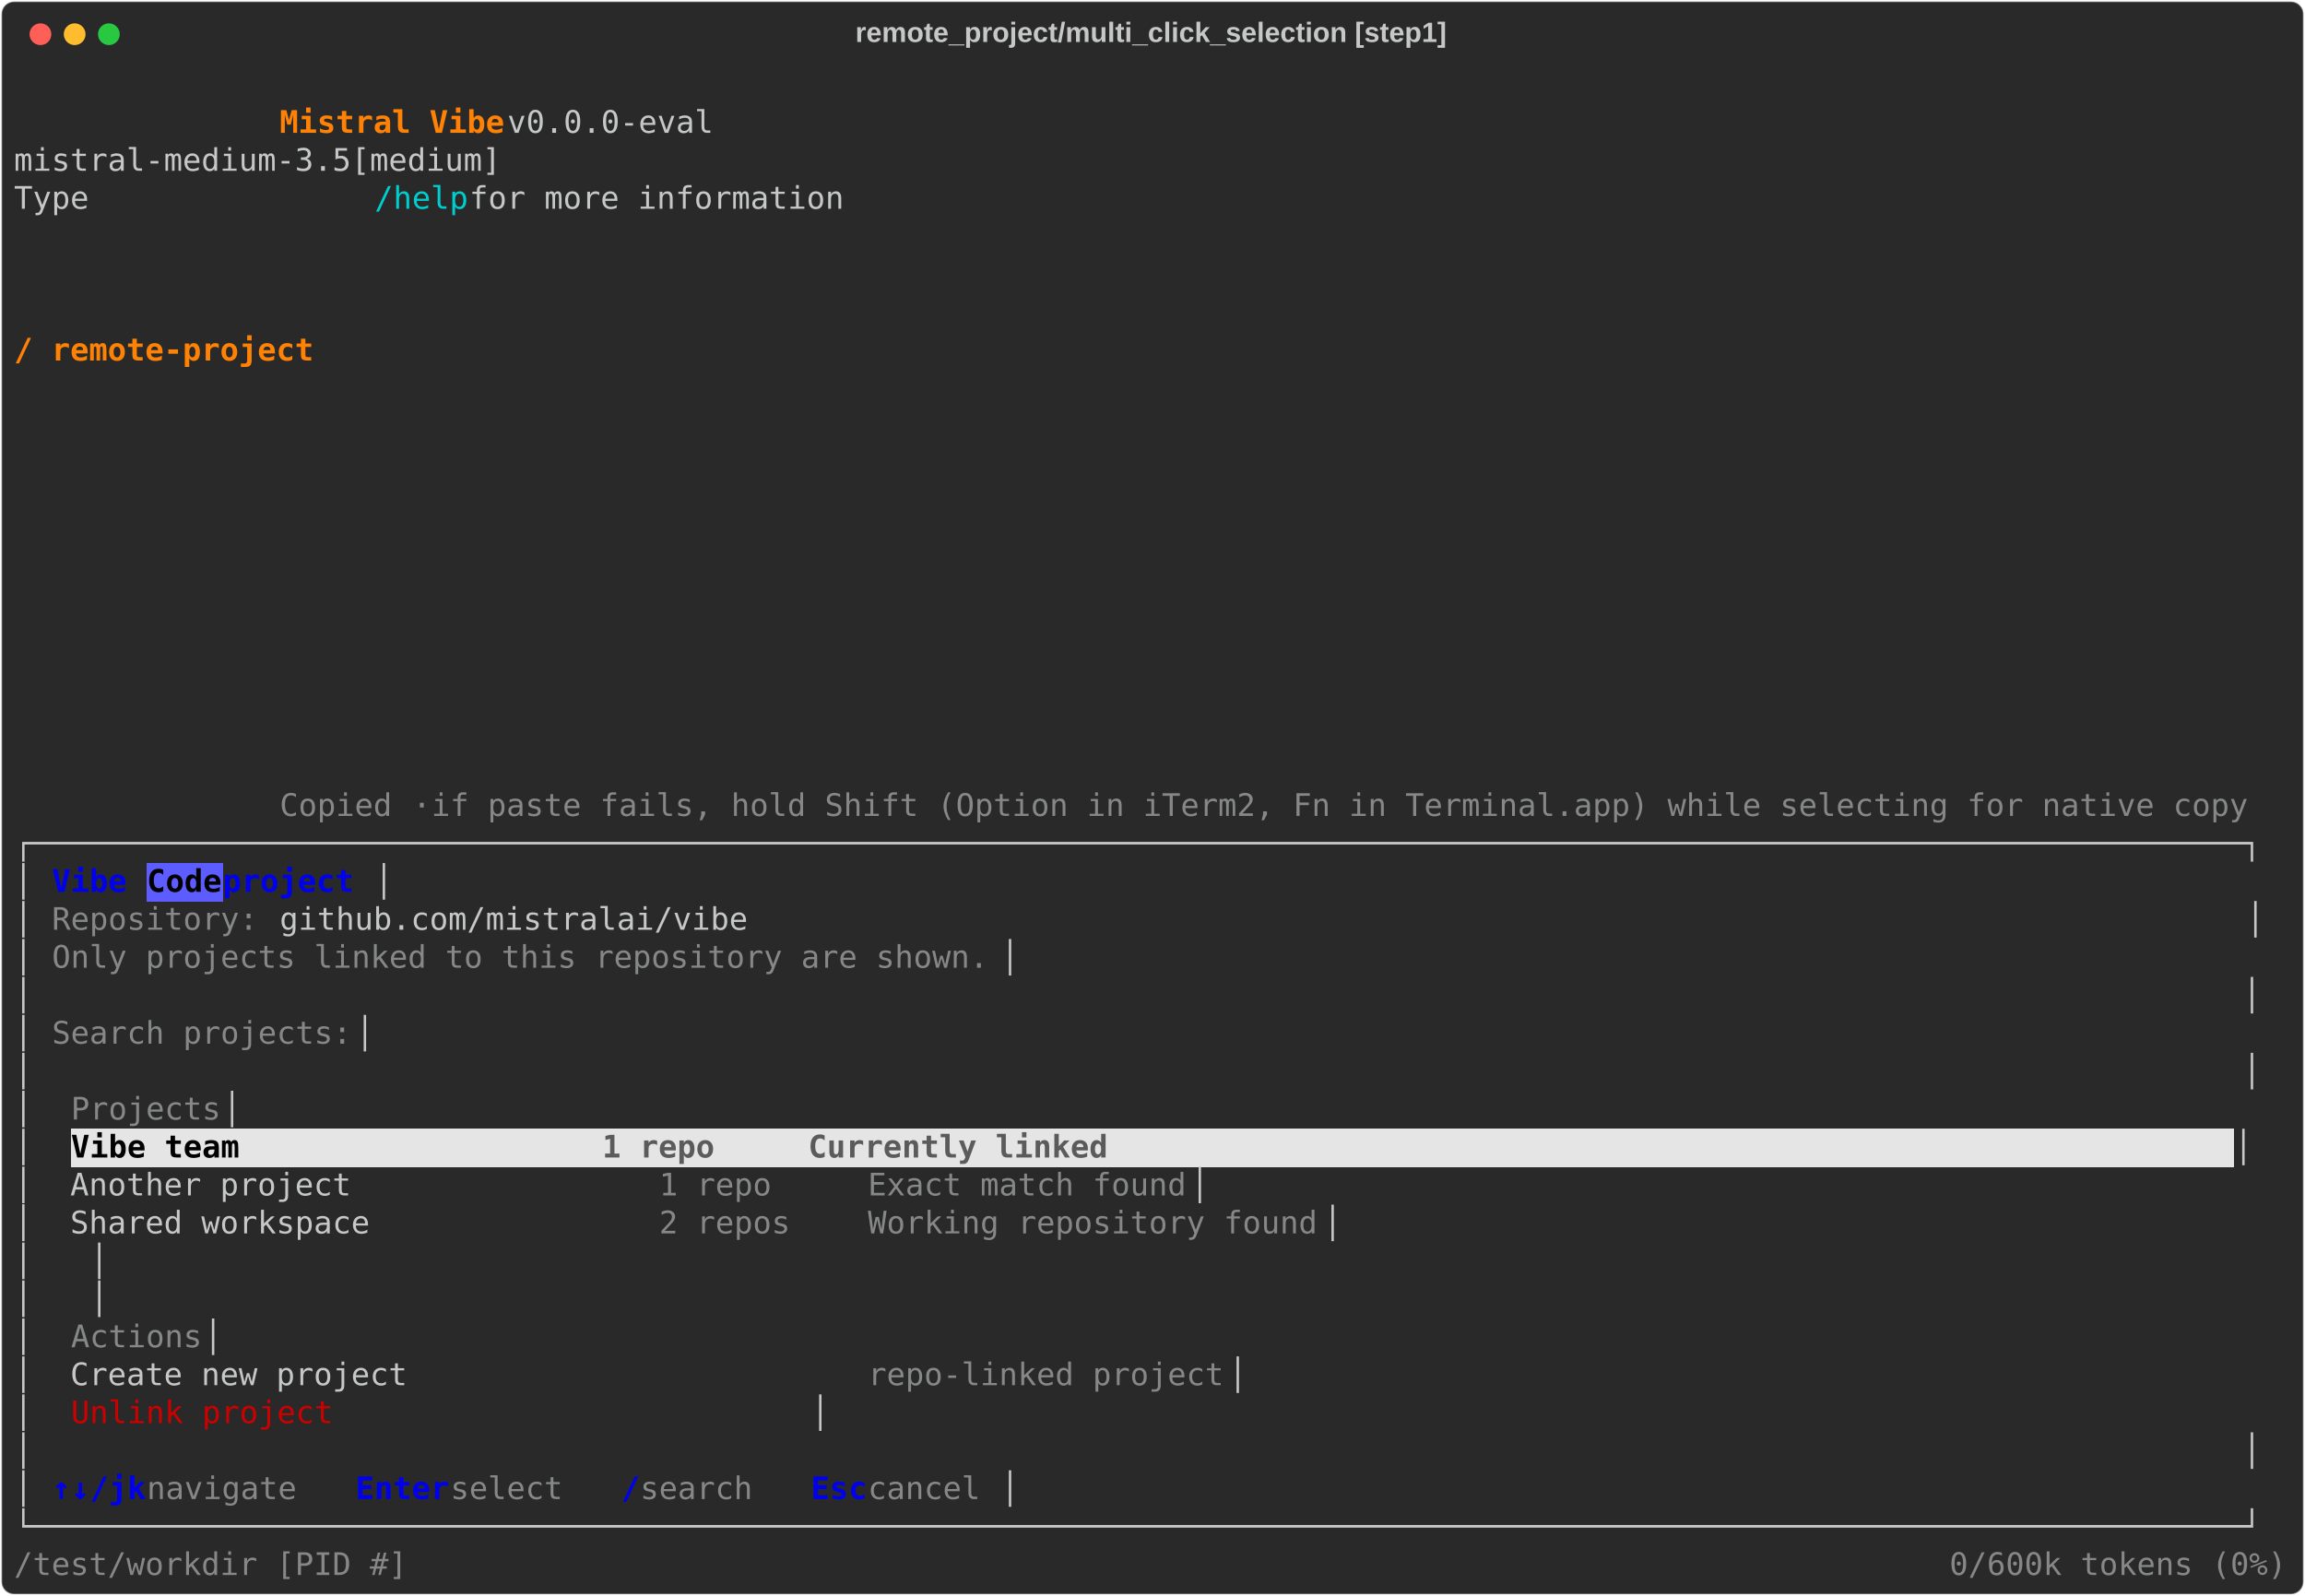
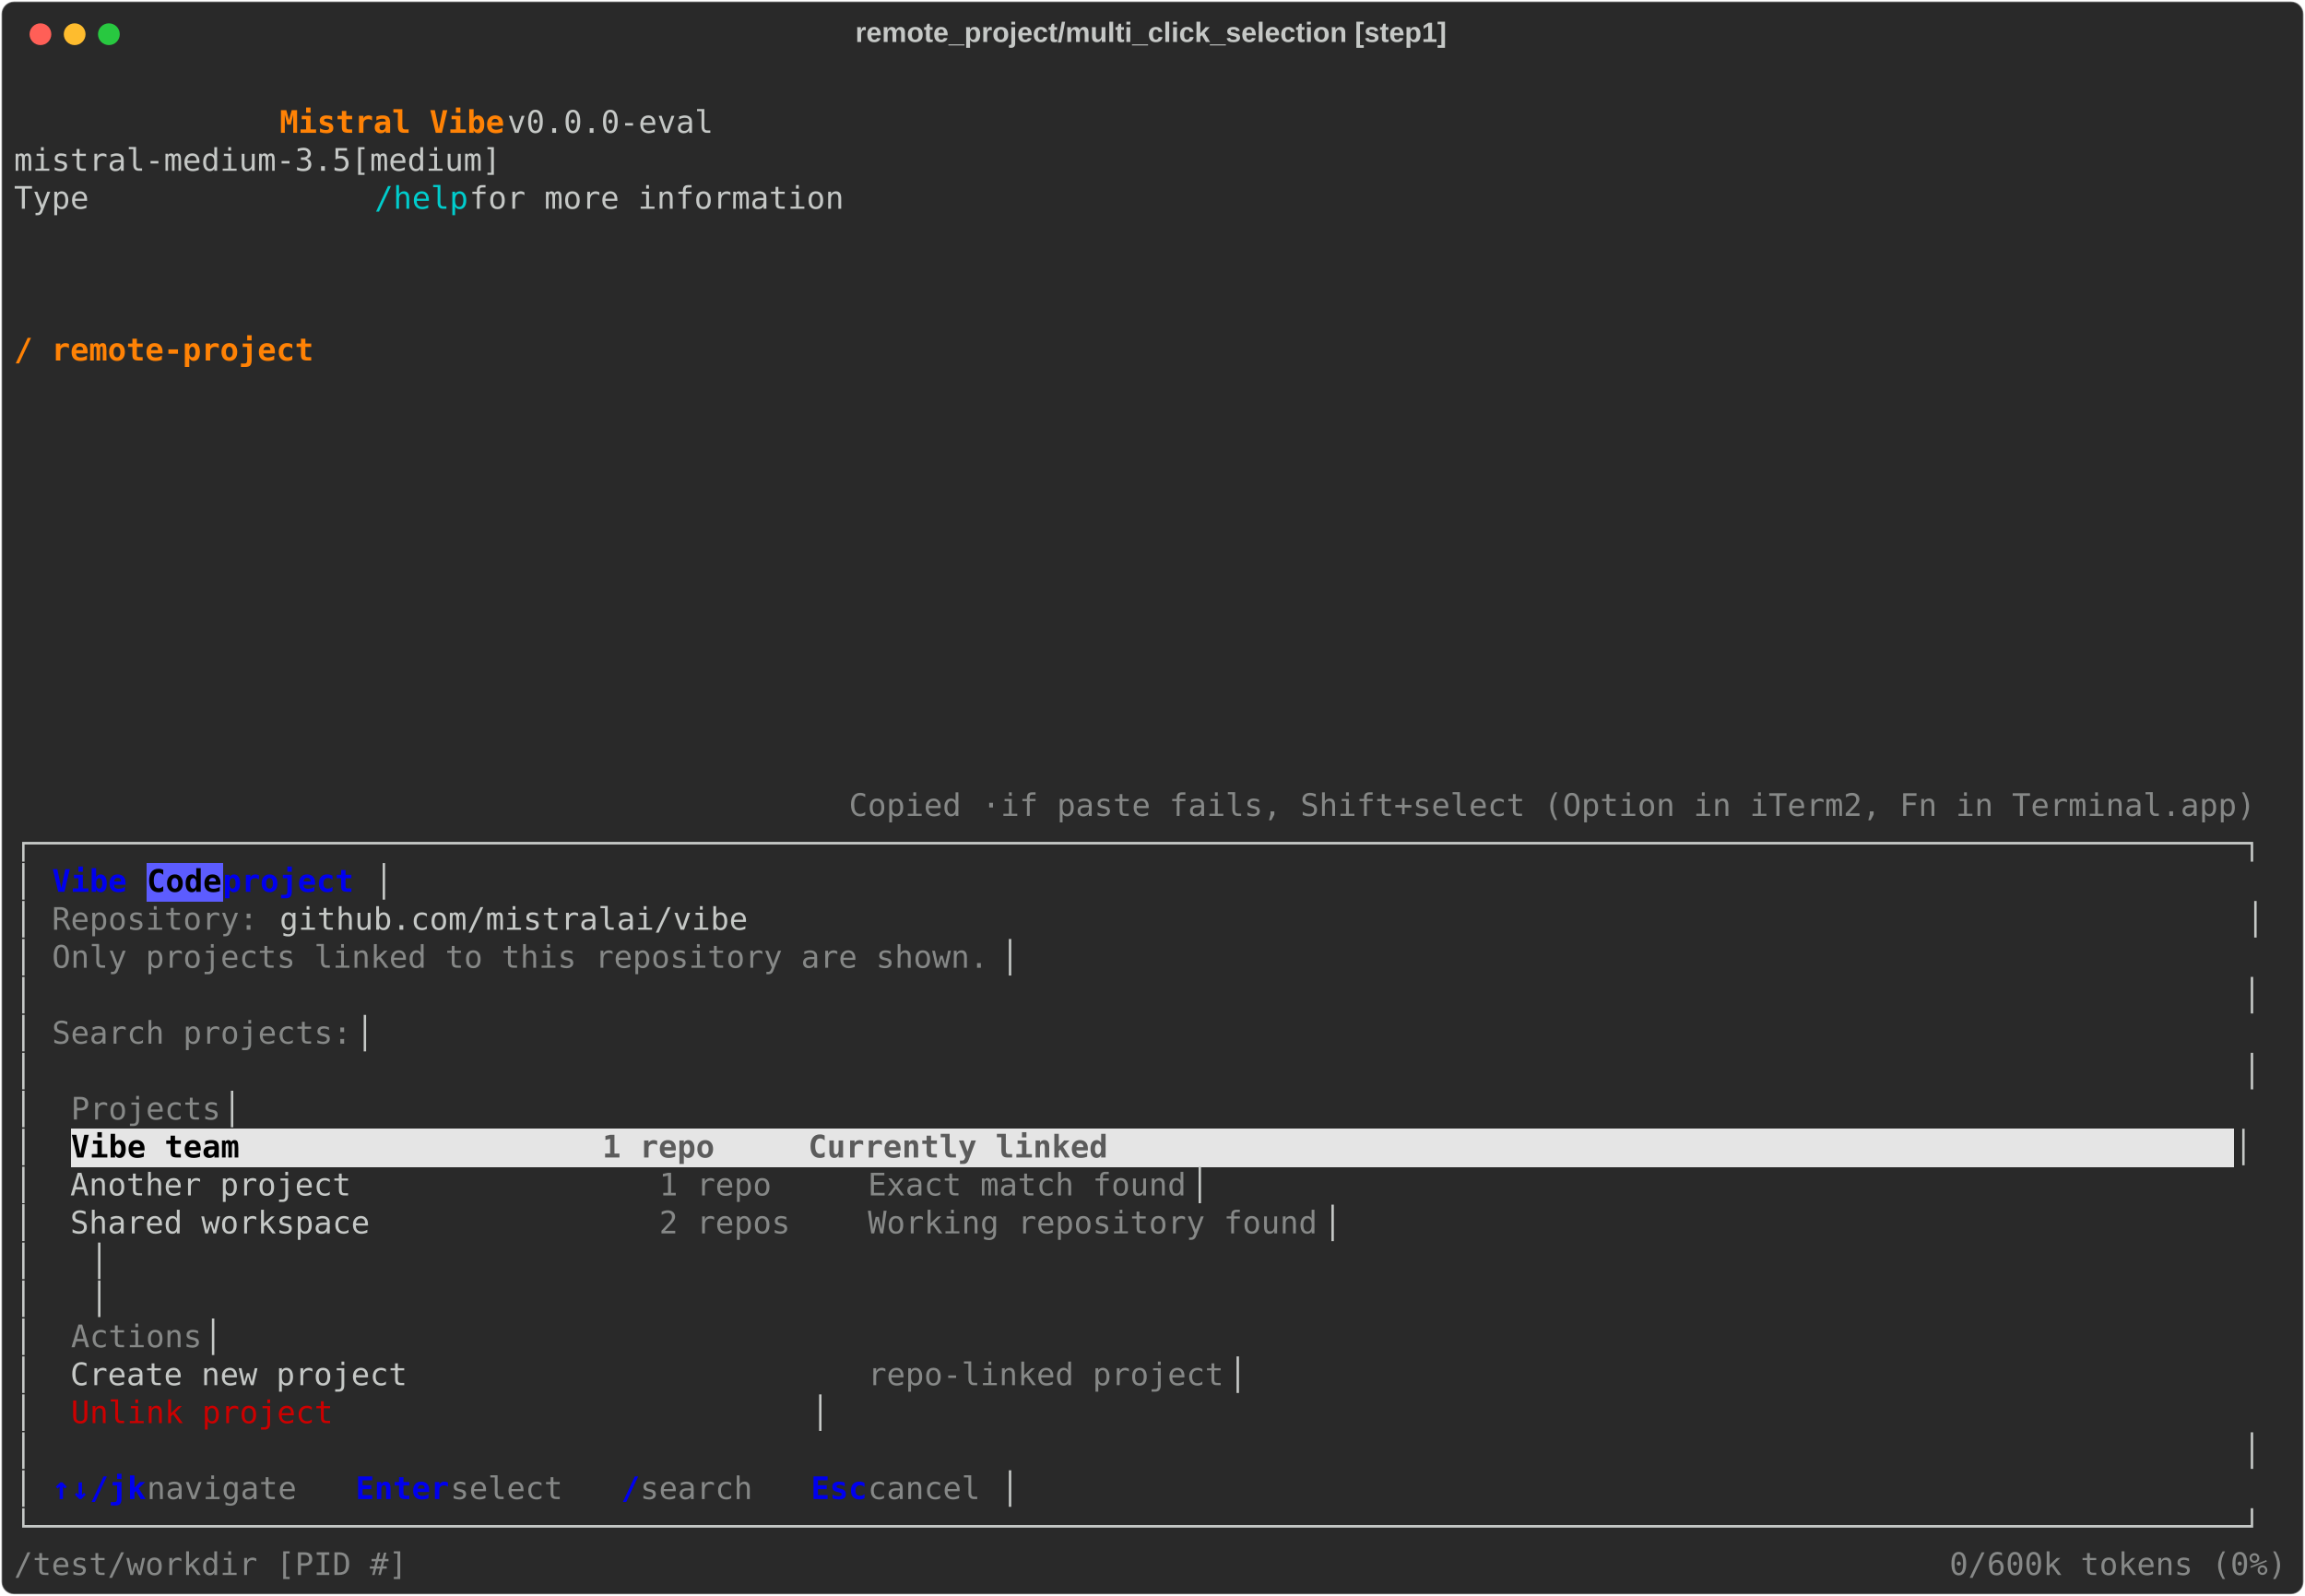
<svg xmlns="http://www.w3.org/2000/svg" class="rich-terminal" viewBox="0 0 1482 1026.0">
  <style>

    @font-face {
        font-family: "Fira Code";
        src: local("FiraCode-Regular"),
                url("https://cdnjs.cloudflare.com/ajax/libs/firacode/6.2.0/woff2/FiraCode-Regular.woff2") format("woff2"),
                url("https://cdnjs.cloudflare.com/ajax/libs/firacode/6.2.0/woff/FiraCode-Regular.woff") format("woff");
        font-style: normal;
        font-weight: 400;
    }
    @font-face {
        font-family: "Fira Code";
        src: local("FiraCode-Bold"),
                url("https://cdnjs.cloudflare.com/ajax/libs/firacode/6.2.0/woff2/FiraCode-Bold.woff2") format("woff2"),
                url("https://cdnjs.cloudflare.com/ajax/libs/firacode/6.2.0/woff/FiraCode-Bold.woff") format("woff");
        font-style: bold;
        font-weight: 700;
    }

    .vibe-matrix {
        font-family: Fira Code, monospace;
        font-size: 20px;
        line-height: 24.4px;
        font-variant-east-asian: full-width;
    }

    .vibe-title {
        font-size: 18px;
        font-weight: bold;
        font-family: arial;
    }

    .vibe-r1 { fill: #c5c8c6 }
.vibe-r2 { fill: #ff8205;font-weight: bold }
.vibe-r3 { fill: #00cdcd }
.vibe-r4 { fill: #868887 }
.vibe-r5 { fill: #0000ee;font-weight: bold }
.vibe-r6 { fill: #000000;font-weight: bold }
.vibe-r7 { fill: #5b5b5b;font-weight: bold }
.vibe-r8 { fill: #cd0000 }
    </style>
  <defs>
    <clipPath id="vibe-clip-terminal">
      <rect x="0" y="0" width="1463.0" height="975.0" />
    </clipPath>
    <clipPath id="vibe-line-0">
      <rect x="0" y="1.5" width="1464" height="24.65" />
    </clipPath>
    <clipPath id="vibe-line-1">
      <rect x="0" y="25.9" width="1464" height="24.65" />
    </clipPath>
    <clipPath id="vibe-line-2">
      <rect x="0" y="50.3" width="1464" height="24.65" />
    </clipPath>
    <clipPath id="vibe-line-3">
      <rect x="0" y="74.7" width="1464" height="24.65" />
    </clipPath>
    <clipPath id="vibe-line-4">
      <rect x="0" y="99.1" width="1464" height="24.65" />
    </clipPath>
    <clipPath id="vibe-line-5">
      <rect x="0" y="123.5" width="1464" height="24.65" />
    </clipPath>
    <clipPath id="vibe-line-6">
      <rect x="0" y="147.9" width="1464" height="24.65" />
    </clipPath>
    <clipPath id="vibe-line-7">
      <rect x="0" y="172.3" width="1464" height="24.65" />
    </clipPath>
    <clipPath id="vibe-line-8">
      <rect x="0" y="196.7" width="1464" height="24.65" />
    </clipPath>
    <clipPath id="vibe-line-9">
      <rect x="0" y="221.1" width="1464" height="24.65" />
    </clipPath>
    <clipPath id="vibe-line-10">
      <rect x="0" y="245.5" width="1464" height="24.65" />
    </clipPath>
    <clipPath id="vibe-line-11">
      <rect x="0" y="269.9" width="1464" height="24.65" />
    </clipPath>
    <clipPath id="vibe-line-12">
      <rect x="0" y="294.3" width="1464" height="24.65" />
    </clipPath>
    <clipPath id="vibe-line-13">
      <rect x="0" y="318.7" width="1464" height="24.65" />
    </clipPath>
    <clipPath id="vibe-line-14">
      <rect x="0" y="343.1" width="1464" height="24.65" />
    </clipPath>
    <clipPath id="vibe-line-15">
      <rect x="0" y="367.5" width="1464" height="24.65" />
    </clipPath>
    <clipPath id="vibe-line-16">
      <rect x="0" y="391.9" width="1464" height="24.65" />
    </clipPath>
    <clipPath id="vibe-line-17">
      <rect x="0" y="416.3" width="1464" height="24.65" />
    </clipPath>
    <clipPath id="vibe-line-18">
      <rect x="0" y="440.7" width="1464" height="24.65" />
    </clipPath>
    <clipPath id="vibe-line-19">
      <rect x="0" y="465.1" width="1464" height="24.65" />
    </clipPath>
    <clipPath id="vibe-line-20">
      <rect x="0" y="489.5" width="1464" height="24.65" />
    </clipPath>
    <clipPath id="vibe-line-21">
      <rect x="0" y="513.9" width="1464" height="24.65" />
    </clipPath>
    <clipPath id="vibe-line-22">
      <rect x="0" y="538.3" width="1464" height="24.65" />
    </clipPath>
    <clipPath id="vibe-line-23">
      <rect x="0" y="562.7" width="1464" height="24.65" />
    </clipPath>
    <clipPath id="vibe-line-24">
      <rect x="0" y="587.1" width="1464" height="24.65" />
    </clipPath>
    <clipPath id="vibe-line-25">
      <rect x="0" y="611.5" width="1464" height="24.65" />
    </clipPath>
    <clipPath id="vibe-line-26">
      <rect x="0" y="635.9" width="1464" height="24.65" />
    </clipPath>
    <clipPath id="vibe-line-27">
      <rect x="0" y="660.3" width="1464" height="24.65" />
    </clipPath>
    <clipPath id="vibe-line-28">
      <rect x="0" y="684.7" width="1464" height="24.65" />
    </clipPath>
    <clipPath id="vibe-line-29">
      <rect x="0" y="709.1" width="1464" height="24.65" />
    </clipPath>
    <clipPath id="vibe-line-30">
      <rect x="0" y="733.5" width="1464" height="24.65" />
    </clipPath>
    <clipPath id="vibe-line-31">
      <rect x="0" y="757.9" width="1464" height="24.65" />
    </clipPath>
    <clipPath id="vibe-line-32">
      <rect x="0" y="782.3" width="1464" height="24.65" />
    </clipPath>
    <clipPath id="vibe-line-33">
      <rect x="0" y="806.7" width="1464" height="24.65" />
    </clipPath>
    <clipPath id="vibe-line-34">
      <rect x="0" y="831.1" width="1464" height="24.65" />
    </clipPath>
    <clipPath id="vibe-line-35">
      <rect x="0" y="855.5" width="1464" height="24.65" />
    </clipPath>
    <clipPath id="vibe-line-36">
      <rect x="0" y="879.9" width="1464" height="24.65" />
    </clipPath>
    <clipPath id="vibe-line-37">
      <rect x="0" y="904.3" width="1464" height="24.65" />
    </clipPath>
    <clipPath id="vibe-line-38">
      <rect x="0" y="928.7" width="1464" height="24.65" />
    </clipPath>
  </defs>
  <rect fill="#292929" stroke="rgba(255,255,255,0.35)" stroke-width="1" x="1" y="1" width="1480" height="1024" rx="8" />
  <text class="vibe-title" fill="#c5c8c6" text-anchor="middle" x="740" y="27">remote_project/multi_click_selection [step1]</text>
  <g transform="translate(26,22)">
    <circle cx="0" cy="0" r="7" fill="#ff5f57" />
    <circle cx="22" cy="0" r="7" fill="#febc2e" />
    <circle cx="44" cy="0" r="7" fill="#28c840" />
  </g>
  <g transform="translate(9, 41)" clip-path="url(#vibe-clip-terminal)">
    <rect fill="#5c5cff" x="85.4" y="513.9" width="48.8" height="24.65" shape-rendering="crispEdges" />
    <rect fill="#e5e5e5" x="36.6" y="684.7" width="341.6" height="24.65" shape-rendering="crispEdges" />
    <rect fill="#e5e5e5" x="378.2" y="684.7" width="366" height="24.65" shape-rendering="crispEdges" />
    <rect fill="#e5e5e5" x="744.2" y="684.7" width="683.2" height="24.65" shape-rendering="crispEdges" />
    <g class="vibe-matrix">
      <text class="vibe-r1" x="1464" y="20" textLength="12.2" clip-path="url(#vibe-line-0)">
</text>
      <text class="vibe-r2" x="170.8 183 195.2 207.4 219.6 231.8 244 256.2 268.4 280.6 292.8 305" y="44.4" clip-path="url(#vibe-line-1)" style="font-variant-ligatures:none;font-kerning:none">Mistral Vibe</text>
      <text class="vibe-r1" x="317.2 329.4 341.6 353.8 366 378.2 390.4 402.6 414.8 427 439.2 451.4 463.6 475.8 488 500.2 512.4 524.6 536.8 549 561.2 573.4 585.6 597.8 610 622.2 634.4 646.6 658.8 671 683.2 695.4 707.6 719.8 732 744.2 756.4 768.6 780.8 793 805.2 817.4 829.6 841.8 854 866.2 878.4 890.6 902.8 915 927.2 939.4 951.6 963.8 976 988.2 1000.4 1012.6 1024.8 1037 1049.2 1061.4 1073.6 1085.8 1098 1110.2 1122.4 1134.6 1146.8 1159 1171.2 1183.4 1195.6 1207.8 1220 1232.2 1244.4 1256.6 1268.8 1281 1293.2 1305.4 1317.6 1329.8 1342 1354.2 1366.4 1378.6 1390.8 1403 1415.2 1427.4 1439.6 1451.8" y="44.4" clip-path="url(#vibe-line-1)" style="font-variant-ligatures:none;font-kerning:none"> v0.0.0-eval                                                                                  </text>
      <text class="vibe-r1" x="1464" y="44.4" textLength="12.2" clip-path="url(#vibe-line-1)">
</text>
      <text class="vibe-r1" x="0 12.2 24.4 36.6 48.8 61 73.2 85.4 97.6 109.8 122 134.2 146.4 158.6 170.8 183 195.2 207.4 219.6 231.8 244 256.2 268.4 280.6 292.8 305 317.2 329.4 341.6 353.8 366 378.2 390.4 402.6 414.8 427 439.2 451.4 463.6 475.8 488 500.2 512.4 524.6 536.8 549 561.2 573.4 585.6 597.8 610 622.2 634.4 646.6 658.8 671 683.2 695.4 707.6 719.8 732 744.2 756.4 768.6 780.8 793 805.2 817.4 829.6 841.8 854 866.2 878.4 890.6 902.8 915 927.2 939.4 951.6 963.8 976 988.2 1000.4 1012.6 1024.8 1037 1049.2 1061.4 1073.6 1085.8 1098 1110.2 1122.4 1134.6 1146.8 1159 1171.2 1183.4 1195.6 1207.8 1220 1232.2 1244.4 1256.6 1268.8 1281 1293.2 1305.4 1317.6 1329.8 1342 1354.2 1366.4 1378.6 1390.8 1403 1415.2 1427.4 1439.6 1451.8" y="68.8" clip-path="url(#vibe-line-2)" style="font-variant-ligatures:none;font-kerning:none">              mistral-medium-3.5[medium]                                                                                </text>
      <text class="vibe-r1" x="1464" y="68.8" textLength="12.2" clip-path="url(#vibe-line-2)">
</text>
      <text class="vibe-r1" x="0 12.2 24.4 36.6 48.8 61 73.2 85.4 97.6 109.8 122 134.2 146.4 158.6 170.8 183 195.2 207.4 219.6" y="93.2" clip-path="url(#vibe-line-3)" style="font-variant-ligatures:none;font-kerning:none">              Type </text>
      <text class="vibe-r3" x="231.8 244 256.2 268.4 280.6" y="93.2" clip-path="url(#vibe-line-3)" style="font-variant-ligatures:none;font-kerning:none">/help</text>
      <text class="vibe-r1" x="292.8 305 317.2 329.4 341.6 353.8 366 378.2 390.4 402.6 414.8 427 439.2 451.4 463.6 475.8 488 500.2 512.4 524.6 536.8 549 561.2 573.4 585.6 597.8 610 622.2 634.4 646.6 658.8 671 683.2 695.4 707.6 719.8 732 744.2 756.4 768.6 780.8 793 805.2 817.4 829.6 841.8 854 866.2 878.4 890.6 902.8 915 927.2 939.4 951.6 963.8 976 988.2 1000.4 1012.6 1024.8 1037 1049.2 1061.4 1073.6 1085.8 1098 1110.2 1122.4 1134.6 1146.8 1159 1171.2 1183.4 1195.6 1207.8 1220 1232.2 1244.4 1256.6 1268.8 1281 1293.2 1305.4 1317.6 1329.8 1342 1354.2 1366.4 1378.6 1390.8 1403 1415.2 1427.4 1439.6 1451.8" y="93.2" clip-path="url(#vibe-line-3)" style="font-variant-ligatures:none;font-kerning:none"> for more information                                                                           </text>
      <text class="vibe-r1" x="1464" y="93.2" textLength="12.2" clip-path="url(#vibe-line-3)">
</text>
      <text class="vibe-r1" x="1464" y="117.6" textLength="12.2" clip-path="url(#vibe-line-4)">
</text>
      <text class="vibe-r1" x="1464" y="142" textLength="12.2" clip-path="url(#vibe-line-5)">
</text>
      <text class="vibe-r1" x="1464" y="166.4" textLength="12.2" clip-path="url(#vibe-line-6)">
</text>
      <text class="vibe-r2" x="0 12.2 24.4 36.6 48.8 61 73.2 85.4 97.6 109.8 122 134.2 146.4 158.6 170.8 183" y="190.8" clip-path="url(#vibe-line-7)" style="font-variant-ligatures:none;font-kerning:none">/ remote-project</text>
      <text class="vibe-r1" x="1464" y="190.8" textLength="12.2" clip-path="url(#vibe-line-7)">
</text>
      <text class="vibe-r1" x="1464" y="215.2" textLength="12.2" clip-path="url(#vibe-line-8)">
</text>
      <text class="vibe-r1" x="1464" y="239.6" textLength="12.2" clip-path="url(#vibe-line-9)">
</text>
      <text class="vibe-r1" x="1464" y="264" textLength="12.2" clip-path="url(#vibe-line-10)">
</text>
      <text class="vibe-r1" x="1464" y="288.4" textLength="12.2" clip-path="url(#vibe-line-11)">
</text>
      <text class="vibe-r1" x="1464" y="312.8" textLength="12.2" clip-path="url(#vibe-line-12)">
</text>
      <text class="vibe-r1" x="1464" y="337.2" textLength="12.2" clip-path="url(#vibe-line-13)">
</text>
      <text class="vibe-r1" x="1464" y="361.6" textLength="12.2" clip-path="url(#vibe-line-14)">
</text>
      <text class="vibe-r1" x="1464" y="386" textLength="12.2" clip-path="url(#vibe-line-15)">
</text>
      <text class="vibe-r1" x="1464" y="410.4" textLength="12.2" clip-path="url(#vibe-line-16)">
</text>
      <text class="vibe-r1" x="1464" y="434.8" textLength="12.2" clip-path="url(#vibe-line-17)">
</text>
      <text class="vibe-r1" x="1464" y="459.2" textLength="12.2" clip-path="url(#vibe-line-18)">
</text>
-       <text class="vibe-r4" x="170.8 183 195.2 207.4 219.6 231.8 244" y="483.6" clip-path="url(#vibe-line-19)" style="font-variant-ligatures:none;font-kerning:none">Copied </text>
-       <text class="vibe-r4" x="256.2" y="483.6" textLength="12.2" clip-path="url(#vibe-line-19)">·</text>
-       <text class="vibe-r4" x="268.4 280.6 292.8 305 317.2 329.4 341.6 353.8 366 378.2 390.4 402.6 414.8 427 439.2 451.4 463.6 475.8 488 500.2 512.4 524.6 536.8 549 561.2 573.4 585.6 597.8 610 622.2 634.4 646.6 658.8 671 683.2 695.4 707.6 719.8 732 744.2 756.4 768.6 780.8 793 805.2 817.4 829.6 841.8 854 866.2 878.4 890.6 902.8 915 927.2 939.4 951.6 963.8 976 988.2 1000.4 1012.6 1024.8 1037 1049.2 1061.4 1073.6 1085.8 1098 1110.2 1122.4 1134.6 1146.8 1159 1171.2 1183.4 1195.6 1207.8 1220 1232.2 1244.4 1256.6 1268.8 1281 1293.2 1305.4 1317.6 1329.8 1342 1354.2 1366.4 1378.6 1390.8 1403 1415.2 1427.4 1439.6 1451.8" y="483.6" clip-path="url(#vibe-line-19)" style="font-variant-ligatures:none;font-kerning:none"> if paste fails, hold Shift (Option in iTerm2, Fn in Terminal.app) while selecting for native copy</text>
+       <text class="vibe-r4" x="536.8 549 561.2 573.4 585.6 597.8 610" y="483.6" clip-path="url(#vibe-line-19)" style="font-variant-ligatures:none;font-kerning:none">Copied </text>
+       <text class="vibe-r4" x="622.2" y="483.6" textLength="12.2" clip-path="url(#vibe-line-19)">·</text>
+       <text class="vibe-r4" x="634.4 646.6 658.8 671 683.2 695.4 707.6 719.8 732 744.2 756.4 768.6 780.8 793 805.2 817.4 829.6 841.8 854 866.2 878.4 890.6 902.8 915 927.2 939.4 951.6 963.8 976 988.2 1000.4 1012.6 1024.8 1037 1049.2 1061.4 1073.6 1085.8 1098 1110.2 1122.4 1134.6 1146.8 1159 1171.2 1183.4 1195.6 1207.8 1220 1232.2 1244.4 1256.6 1268.8 1281 1293.2 1305.4 1317.6 1329.8 1342 1354.2 1366.4 1378.6 1390.8 1403 1415.2 1427.4 1439.6 1451.8" y="483.6" clip-path="url(#vibe-line-19)" style="font-variant-ligatures:none;font-kerning:none"> if paste fails, Shift+select (Option in iTerm2, Fn in Terminal.app)</text>
      <text class="vibe-r1" x="1464" y="483.6" textLength="12.2" clip-path="url(#vibe-line-19)">
</text>
      <text class="vibe-r1" x="0 12.2 24.4 36.6 48.8 61 73.2 85.4 97.6 109.8 122 134.2 146.4 158.6 170.8 183 195.2 207.4 219.6 231.8 244 256.2 268.4 280.6 292.8 305 317.2 329.4 341.6 353.8 366 378.2 390.4 402.6 414.8 427 439.2 451.4 463.6 475.8 488 500.2 512.4 524.6 536.8 549 561.2 573.4 585.6 597.8 610 622.2 634.4 646.6 658.8 671 683.2 695.4 707.6 719.8 732 744.2 756.4 768.6 780.8 793 805.2 817.4 829.6 841.8 854 866.2 878.4 890.6 902.8 915 927.2 939.4 951.6 963.8 976 988.2 1000.4 1012.6 1024.8 1037 1049.2 1061.4 1073.6 1085.8 1098 1110.2 1122.4 1134.6 1146.8 1159 1171.2 1183.4 1195.6 1207.8 1220 1232.2 1244.4 1256.6 1268.8 1281 1293.2 1305.4 1317.6 1329.8 1342 1354.2 1366.4 1378.6 1390.8 1403 1415.2 1427.4 1439.6 1451.8" y="508" clip-path="url(#vibe-line-20)" style="font-variant-ligatures:none;font-kerning:none">┌──────────────────────────────────────────────────────────────────────────────────────────────────────────────────────┐</text>
      <text class="vibe-r1" x="1464" y="508" textLength="12.2" clip-path="url(#vibe-line-20)">
</text>
      <text class="vibe-r1" x="0 12.2" y="532.4" clip-path="url(#vibe-line-21)" style="font-variant-ligatures:none;font-kerning:none">│ </text>
      <text class="vibe-r5" x="24.4 36.6 48.8 61 73.2" y="532.4" clip-path="url(#vibe-line-21)" style="font-variant-ligatures:none;font-kerning:none">Vibe </text>
      <text class="vibe-r6" x="85.4 97.6 109.8 122" y="532.4" clip-path="url(#vibe-line-21)" style="font-variant-ligatures:none;font-kerning:none">Code</text>
      <text class="vibe-r5" x="134.2 146.4 158.6 170.8 183 195.2 207.4 219.6" y="532.4" clip-path="url(#vibe-line-21)" style="font-variant-ligatures:none;font-kerning:none"> project</text>
      <text class="vibe-r1" x="231.8 244 256.2 268.4 280.6 292.8 305 317.2 329.4 341.6 353.8 366 378.2 390.4 402.6 414.8 427 439.2 451.4 463.6 475.8 488 500.2 512.4 524.6 536.8 549 561.2 573.4 585.6 597.8 610 622.2 634.4 646.6 658.8 671 683.2 695.4 707.6 719.8 732 744.2 756.4 768.6 780.8 793 805.2 817.4 829.6 841.8 854 866.2 878.4 890.6 902.8 915 927.2 939.4 951.6 963.8 976 988.2 1000.4 1012.6 1024.8 1037 1049.2 1061.4 1073.6 1085.8 1098 1110.2 1122.4 1134.6 1146.8 1159 1171.2 1183.4 1195.6 1207.8 1220 1232.2 1244.4 1256.6 1268.8 1281 1293.2 1305.4 1317.6 1329.8 1342 1354.2 1366.4 1378.6 1390.8 1403 1415.2 1427.4 1439.6 1451.8" y="532.4" clip-path="url(#vibe-line-21)" style="font-variant-ligatures:none;font-kerning:none">                                                                                                    │</text>
      <text class="vibe-r1" x="1464" y="532.4" textLength="12.2" clip-path="url(#vibe-line-21)">
</text>
      <text class="vibe-r1" x="0 12.2" y="556.8" clip-path="url(#vibe-line-22)" style="font-variant-ligatures:none;font-kerning:none">│ </text>
      <text class="vibe-r4" x="24.4 36.6 48.8 61 73.2 85.4 97.6 109.8 122 134.2 146.4 158.6" y="556.8" clip-path="url(#vibe-line-22)" style="font-variant-ligatures:none;font-kerning:none">Repository: </text>
      <text class="vibe-r1" x="170.8 183 195.2 207.4 219.6 231.8 244 256.2 268.4 280.6 292.8 305 317.2 329.4 341.6 353.8 366 378.2 390.4 402.6 414.8 427 439.2 451.4 463.6 475.8 488 500.2 512.4 524.6 536.8 549 561.2 573.4 585.6 597.8 610 622.2 634.4 646.6 658.8 671 683.2 695.4 707.6 719.8 732 744.2 756.4 768.6 780.8 793 805.2 817.4 829.6 841.8 854 866.2 878.4 890.6 902.8 915 927.2 939.4 951.6 963.8 976 988.2 1000.4 1012.6 1024.8 1037 1049.2 1061.4 1073.6 1085.8 1098 1110.2 1122.4 1134.6 1146.8 1159 1171.2 1183.4 1195.6 1207.8 1220 1232.2 1244.4 1256.6 1268.8 1281 1293.2 1305.4 1317.6 1329.8 1342 1354.2 1366.4 1378.6 1390.8 1403 1415.2 1427.4 1439.6 1451.8" y="556.8" clip-path="url(#vibe-line-22)" style="font-variant-ligatures:none;font-kerning:none">github.com/mistralai/vibe                                                                                │</text>
      <text class="vibe-r1" x="1464" y="556.8" textLength="12.2" clip-path="url(#vibe-line-22)">
</text>
      <text class="vibe-r1" x="0 12.2" y="581.2" clip-path="url(#vibe-line-23)" style="font-variant-ligatures:none;font-kerning:none">│ </text>
      <text class="vibe-r4" x="24.4 36.6 48.8 61 73.2 85.4 97.6 109.8 122 134.2 146.4 158.6 170.8 183 195.2 207.4 219.6 231.8 244 256.2 268.4 280.6 292.8 305 317.2 329.4 341.6 353.8 366 378.2 390.4 402.6 414.8 427 439.2 451.4 463.6 475.8 488 500.2 512.4 524.6 536.8 549 561.2 573.4 585.6 597.8 610 622.2" y="581.2" clip-path="url(#vibe-line-23)" style="font-variant-ligatures:none;font-kerning:none">Only projects linked to this repository are shown.</text>
      <text class="vibe-r1" x="634.4 646.6 658.8 671 683.2 695.4 707.6 719.8 732 744.2 756.4 768.6 780.8 793 805.2 817.4 829.6 841.8 854 866.2 878.4 890.6 902.8 915 927.2 939.4 951.6 963.8 976 988.2 1000.4 1012.6 1024.8 1037 1049.2 1061.4 1073.6 1085.8 1098 1110.2 1122.4 1134.6 1146.8 1159 1171.2 1183.4 1195.6 1207.8 1220 1232.2 1244.4 1256.6 1268.8 1281 1293.2 1305.4 1317.6 1329.8 1342 1354.2 1366.4 1378.6 1390.8 1403 1415.2 1427.4 1439.6 1451.8" y="581.2" clip-path="url(#vibe-line-23)" style="font-variant-ligatures:none;font-kerning:none">                                                                   │</text>
      <text class="vibe-r1" x="1464" y="581.2" textLength="12.2" clip-path="url(#vibe-line-23)">
</text>
      <text class="vibe-r1" x="0 12.2 24.4 36.6 48.8 61 73.2 85.4 97.6 109.8 122 134.2 146.4 158.6 170.8 183 195.2 207.4 219.6 231.8 244 256.2 268.4 280.6 292.8 305 317.2 329.4 341.6 353.8 366 378.2 390.4 402.6 414.8 427 439.2 451.4 463.6 475.8 488 500.2 512.4 524.6 536.8 549 561.2 573.4 585.6 597.8 610 622.2 634.4 646.6 658.8 671 683.2 695.4 707.6 719.8 732 744.2 756.4 768.6 780.8 793 805.2 817.4 829.6 841.8 854 866.2 878.4 890.6 902.8 915 927.2 939.4 951.6 963.8 976 988.2 1000.4 1012.6 1024.8 1037 1049.2 1061.4 1073.6 1085.8 1098 1110.2 1122.4 1134.6 1146.8 1159 1171.2 1183.4 1195.6 1207.8 1220 1232.2 1244.4 1256.6 1268.8 1281 1293.2 1305.4 1317.6 1329.8 1342 1354.2 1366.4 1378.6 1390.8 1403 1415.2 1427.4 1439.6 1451.8" y="605.6" clip-path="url(#vibe-line-24)" style="font-variant-ligatures:none;font-kerning:none">│                                                                                                                      │</text>
      <text class="vibe-r1" x="1464" y="605.6" textLength="12.2" clip-path="url(#vibe-line-24)">
</text>
      <text class="vibe-r1" x="0 12.2" y="630" clip-path="url(#vibe-line-25)" style="font-variant-ligatures:none;font-kerning:none">│ </text>
      <text class="vibe-r4" x="24.4 36.6 48.8 61 73.2 85.4 97.6 109.8 122 134.2 146.4 158.6 170.8 183 195.2 207.4" y="630" clip-path="url(#vibe-line-25)" style="font-variant-ligatures:none;font-kerning:none">Search projects:</text>
      <text class="vibe-r1" x="219.6 231.8 244 256.2 268.4 280.6 292.8 305 317.2 329.4 341.6 353.8 366 378.2 390.4 402.6 414.8 427 439.2 451.4 463.6 475.8 488 500.2 512.4 524.6 536.8 549 561.2 573.4 585.6 597.8 610 622.2 634.4 646.6 658.8 671 683.2 695.4 707.6 719.8 732 744.2 756.4 768.6 780.8 793 805.2 817.4 829.6 841.8 854 866.2 878.4 890.6 902.8 915 927.2 939.4 951.6 963.8 976 988.2 1000.4 1012.6 1024.8 1037 1049.2 1061.4 1073.6 1085.8 1098 1110.2 1122.4 1134.6 1146.8 1159 1171.2 1183.4 1195.6 1207.8 1220 1232.2 1244.4 1256.6 1268.8 1281 1293.2 1305.4 1317.6 1329.8 1342 1354.2 1366.4 1378.6 1390.8 1403 1415.2 1427.4 1439.6 1451.8" y="630" clip-path="url(#vibe-line-25)" style="font-variant-ligatures:none;font-kerning:none">                                                                                                     │</text>
      <text class="vibe-r1" x="1464" y="630" textLength="12.2" clip-path="url(#vibe-line-25)">
</text>
      <text class="vibe-r1" x="0 12.2 24.4 36.6 48.8 61 73.2 85.4 97.6 109.8 122 134.2 146.4 158.6 170.8 183 195.2 207.4 219.6 231.8 244 256.2 268.4 280.6 292.8 305 317.2 329.4 341.6 353.8 366 378.2 390.4 402.6 414.8 427 439.2 451.4 463.6 475.8 488 500.2 512.4 524.6 536.8 549 561.2 573.4 585.6 597.8 610 622.2 634.4 646.6 658.8 671 683.2 695.4 707.6 719.8 732 744.2 756.4 768.6 780.8 793 805.2 817.4 829.6 841.8 854 866.2 878.4 890.6 902.8 915 927.2 939.4 951.6 963.8 976 988.2 1000.4 1012.6 1024.8 1037 1049.2 1061.4 1073.6 1085.8 1098 1110.2 1122.4 1134.6 1146.8 1159 1171.2 1183.4 1195.6 1207.8 1220 1232.2 1244.4 1256.6 1268.8 1281 1293.2 1305.4 1317.6 1329.8 1342 1354.2 1366.4 1378.6 1390.8 1403 1415.2 1427.4 1439.6 1451.8" y="654.4" clip-path="url(#vibe-line-26)" style="font-variant-ligatures:none;font-kerning:none">│                                                                                                                      │</text>
      <text class="vibe-r1" x="1464" y="654.4" textLength="12.2" clip-path="url(#vibe-line-26)">
</text>
      <text class="vibe-r1" x="0 12.2 24.4" y="678.8" clip-path="url(#vibe-line-27)" style="font-variant-ligatures:none;font-kerning:none">│  </text>
      <text class="vibe-r4" x="36.6 48.8 61 73.2 85.4 97.6 109.8 122" y="678.8" clip-path="url(#vibe-line-27)" style="font-variant-ligatures:none;font-kerning:none">Projects</text>
      <text class="vibe-r1" x="134.2 146.4 158.6 170.8 183 195.2 207.4 219.6 231.8 244 256.2 268.4 280.6 292.8 305 317.2 329.4 341.6 353.8 366 378.2 390.4 402.6 414.8 427 439.2 451.4 463.6 475.8 488 500.2 512.4 524.6 536.8 549 561.2 573.4 585.6 597.8 610 622.2 634.4 646.6 658.8 671 683.2 695.4 707.6 719.8 732 744.2 756.4 768.6 780.8 793 805.2 817.4 829.6 841.8 854 866.2 878.4 890.6 902.8 915 927.2 939.4 951.6 963.8 976 988.2 1000.4 1012.6 1024.8 1037 1049.2 1061.4 1073.6 1085.8 1098 1110.2 1122.4 1134.6 1146.8 1159 1171.2 1183.4 1195.6 1207.8 1220 1232.2 1244.4 1256.6 1268.8 1281 1293.2 1305.4 1317.6 1329.8 1342 1354.2 1366.4 1378.6 1390.8 1403 1415.2 1427.4 1439.6 1451.8" y="678.8" clip-path="url(#vibe-line-27)" style="font-variant-ligatures:none;font-kerning:none">                                                                                                            │</text>
      <text class="vibe-r1" x="1464" y="678.8" textLength="12.2" clip-path="url(#vibe-line-27)">
</text>
      <text class="vibe-r1" x="0 12.2 24.4" y="703.2" clip-path="url(#vibe-line-28)" style="font-variant-ligatures:none;font-kerning:none">│  </text>
      <text class="vibe-r6" x="36.6 48.8 61 73.2 85.4 97.6 109.8 122 134.2 146.4 158.6 170.8 183 195.2 207.4 219.6 231.8 244 256.2 268.4 280.6 292.8 305 317.2 329.4 341.6 353.8 366" y="703.2" clip-path="url(#vibe-line-28)" style="font-variant-ligatures:none;font-kerning:none">Vibe team                   </text>
      <text class="vibe-r7" x="378.2 390.4 402.6 414.8 427 439.2 451.4 463.6 475.8 488 500.2 512.4 524.6 536.8 549 561.2 573.4 585.6 597.8 610 622.2 634.4 646.6 658.8 671 683.2 695.4 707.6 719.8 732" y="703.2" clip-path="url(#vibe-line-28)" style="font-variant-ligatures:none;font-kerning:none">   1 repo     Currently linked</text>
      <text class="vibe-r1" x="1427.4 1439.6 1451.8" y="703.2" clip-path="url(#vibe-line-28)" style="font-variant-ligatures:none;font-kerning:none">  │</text>
      <text class="vibe-r1" x="1464" y="703.2" textLength="12.2" clip-path="url(#vibe-line-28)">
</text>
      <text class="vibe-r1" x="0 12.2 24.4 36.6 48.8 61 73.2 85.4 97.6 109.8 122 134.2 146.4 158.6 170.8 183 195.2 207.4 219.6 231.8 244 256.2 268.4 280.6 292.8 305 317.2 329.4 341.6 353.8 366 378.2 390.4 402.6" y="727.6" clip-path="url(#vibe-line-29)" style="font-variant-ligatures:none;font-kerning:none">│  Another project                </text>
      <text class="vibe-r4" x="414.8 427 439.2 451.4 463.6 475.8 488 500.2" y="727.6" clip-path="url(#vibe-line-29)" style="font-variant-ligatures:none;font-kerning:none">1 repo  </text>
      <text class="vibe-r4" x="549 561.2 573.4 585.6 597.8 610 622.2 634.4 646.6 658.8 671 683.2 695.4 707.6 719.8 732 744.2" y="727.6" clip-path="url(#vibe-line-29)" style="font-variant-ligatures:none;font-kerning:none">Exact match found</text>
      <text class="vibe-r1" x="756.4 768.6 780.8 793 805.2 817.4 829.6 841.8 854 866.2 878.4 890.6 902.8 915 927.2 939.4 951.6 963.8 976 988.2 1000.4 1012.6 1024.8 1037 1049.2 1061.4 1073.6 1085.8 1098 1110.2 1122.4 1134.6 1146.8 1159 1171.2 1183.4 1195.6 1207.8 1220 1232.2 1244.4 1256.6 1268.8 1281 1293.2 1305.4 1317.6 1329.8 1342 1354.2 1366.4 1378.6 1390.8 1403 1415.2 1427.4 1439.6 1451.8" y="727.6" clip-path="url(#vibe-line-29)" style="font-variant-ligatures:none;font-kerning:none">                                                         │</text>
      <text class="vibe-r1" x="1464" y="727.6" textLength="12.2" clip-path="url(#vibe-line-29)">
</text>
      <text class="vibe-r1" x="0 12.2 24.4 36.6 48.8 61 73.2 85.4 97.6 109.8 122 134.2 146.4 158.6 170.8 183 195.2 207.4 219.6 231.8 244 256.2 268.4 280.6 292.8 305 317.2 329.4 341.6 353.8 366 378.2 390.4 402.6" y="752" clip-path="url(#vibe-line-30)" style="font-variant-ligatures:none;font-kerning:none">│  Shared workspace               </text>
      <text class="vibe-r4" x="414.8 427 439.2 451.4 463.6 475.8 488 500.2" y="752" clip-path="url(#vibe-line-30)" style="font-variant-ligatures:none;font-kerning:none">2 repos </text>
      <text class="vibe-r4" x="549 561.2 573.4 585.6 597.8 610 622.2 634.4 646.6 658.8 671 683.2 695.4 707.6 719.8 732 744.2 756.4 768.6 780.8 793 805.2 817.4 829.6" y="752" clip-path="url(#vibe-line-30)" style="font-variant-ligatures:none;font-kerning:none">Working repository found</text>
      <text class="vibe-r1" x="841.8 854 866.2 878.4 890.6 902.8 915 927.2 939.4 951.6 963.8 976 988.2 1000.4 1012.6 1024.8 1037 1049.2 1061.4 1073.6 1085.8 1098 1110.2 1122.4 1134.6 1146.8 1159 1171.2 1183.4 1195.6 1207.8 1220 1232.2 1244.4 1256.6 1268.8 1281 1293.2 1305.4 1317.6 1329.8 1342 1354.2 1366.4 1378.6 1390.8 1403 1415.2 1427.4 1439.6 1451.8" y="752" clip-path="url(#vibe-line-30)" style="font-variant-ligatures:none;font-kerning:none">                                                  │</text>
      <text class="vibe-r1" x="1464" y="752" textLength="12.2" clip-path="url(#vibe-line-30)">
</text>
      <text class="vibe-r1" x="0 12.2 24.4" y="776.4" clip-path="url(#vibe-line-31)" style="font-variant-ligatures:none;font-kerning:none">│  </text>
      <text class="vibe-r1" x="48.8 61 73.2 85.4 97.6 109.8 122 134.2 146.4 158.6 170.8 183 195.2 207.4 219.6 231.8 244 256.2 268.4 280.6 292.8 305 317.2 329.4 341.6 353.8 366 378.2 390.4 402.6 414.8 427 439.2 451.4 463.6 475.8 488 500.2 512.4 524.6 536.8 549 561.2 573.4 585.6 597.8 610 622.2 634.4 646.6 658.8 671 683.2 695.4 707.6 719.8 732 744.2 756.4 768.6 780.8 793 805.2 817.4 829.6 841.8 854 866.2 878.4 890.6 902.8 915 927.2 939.4 951.6 963.8 976 988.2 1000.4 1012.6 1024.8 1037 1049.2 1061.4 1073.6 1085.8 1098 1110.2 1122.4 1134.6 1146.8 1159 1171.2 1183.4 1195.6 1207.8 1220 1232.2 1244.4 1256.6 1268.8 1281 1293.2 1305.4 1317.6 1329.8 1342 1354.2 1366.4 1378.6 1390.8 1403 1415.2 1427.4 1439.6 1451.8" y="776.4" clip-path="url(#vibe-line-31)" style="font-variant-ligatures:none;font-kerning:none">                                                                                                                   │</text>
      <text class="vibe-r1" x="1464" y="776.4" textLength="12.2" clip-path="url(#vibe-line-31)">
</text>
      <text class="vibe-r1" x="0 12.2 24.4" y="800.8" clip-path="url(#vibe-line-32)" style="font-variant-ligatures:none;font-kerning:none">│  </text>
      <text class="vibe-r1" x="48.8 61 73.2 85.4 97.6 109.8 122 134.2 146.4 158.6 170.8 183 195.2 207.4 219.6 231.8 244 256.2 268.4 280.6 292.8 305 317.2 329.4 341.6 353.8 366 378.2 390.4 402.6 414.8 427 439.2 451.4 463.6 475.8 488 500.2 512.4 524.6 536.8 549 561.2 573.4 585.6 597.8 610 622.2 634.4 646.6 658.8 671 683.2 695.4 707.6 719.8 732 744.2 756.4 768.6 780.8 793 805.2 817.4 829.6 841.8 854 866.2 878.4 890.6 902.8 915 927.2 939.4 951.6 963.8 976 988.2 1000.4 1012.6 1024.8 1037 1049.2 1061.4 1073.6 1085.8 1098 1110.2 1122.4 1134.6 1146.8 1159 1171.2 1183.4 1195.6 1207.8 1220 1232.2 1244.4 1256.6 1268.8 1281 1293.2 1305.4 1317.6 1329.8 1342 1354.2 1366.4 1378.6 1390.8 1403 1415.2 1427.4 1439.6 1451.8" y="800.8" clip-path="url(#vibe-line-32)" style="font-variant-ligatures:none;font-kerning:none">                                                                                                                   │</text>
      <text class="vibe-r1" x="1464" y="800.8" textLength="12.2" clip-path="url(#vibe-line-32)">
</text>
      <text class="vibe-r1" x="0 12.2 24.4" y="825.2" clip-path="url(#vibe-line-33)" style="font-variant-ligatures:none;font-kerning:none">│  </text>
      <text class="vibe-r4" x="36.6 48.8 61 73.2 85.4 97.6 109.8" y="825.2" clip-path="url(#vibe-line-33)" style="font-variant-ligatures:none;font-kerning:none">Actions</text>
      <text class="vibe-r1" x="122 134.2 146.4 158.6 170.8 183 195.2 207.4 219.6 231.8 244 256.2 268.4 280.6 292.8 305 317.2 329.4 341.6 353.8 366 378.2 390.4 402.6 414.8 427 439.2 451.4 463.6 475.8 488 500.2 512.4 524.6 536.8 549 561.2 573.4 585.6 597.8 610 622.2 634.4 646.6 658.8 671 683.2 695.4 707.6 719.8 732 744.2 756.4 768.6 780.8 793 805.2 817.4 829.6 841.8 854 866.2 878.4 890.6 902.8 915 927.2 939.4 951.6 963.8 976 988.2 1000.4 1012.6 1024.8 1037 1049.2 1061.4 1073.6 1085.8 1098 1110.2 1122.4 1134.6 1146.8 1159 1171.2 1183.4 1195.6 1207.8 1220 1232.2 1244.4 1256.6 1268.8 1281 1293.2 1305.4 1317.6 1329.8 1342 1354.2 1366.4 1378.6 1390.8 1403 1415.2 1427.4 1439.6 1451.8" y="825.2" clip-path="url(#vibe-line-33)" style="font-variant-ligatures:none;font-kerning:none">                                                                                                             │</text>
      <text class="vibe-r1" x="1464" y="825.2" textLength="12.2" clip-path="url(#vibe-line-33)">
</text>
      <text class="vibe-r1" x="0 12.2 24.4 36.6 48.8 61 73.2 85.4 97.6 109.8 122 134.2 146.4 158.6 170.8 183 195.2 207.4 219.6 231.8 244 256.2 268.4 280.6 292.8 305 317.2 329.4 341.6 353.8 366 378.2 390.4 402.6" y="849.6" clip-path="url(#vibe-line-34)" style="font-variant-ligatures:none;font-kerning:none">│  Create new project             </text>
      <text class="vibe-r4" x="549 561.2 573.4 585.6 597.8 610 622.2 634.4 646.6 658.8 671 683.2 695.4 707.6 719.8 732 744.2 756.4 768.6" y="849.6" clip-path="url(#vibe-line-34)" style="font-variant-ligatures:none;font-kerning:none">repo-linked project</text>
      <text class="vibe-r1" x="780.8 793 805.2 817.4 829.6 841.8 854 866.2 878.4 890.6 902.8 915 927.2 939.4 951.6 963.8 976 988.2 1000.4 1012.6 1024.8 1037 1049.2 1061.4 1073.6 1085.8 1098 1110.2 1122.4 1134.6 1146.8 1159 1171.2 1183.4 1195.6 1207.8 1220 1232.2 1244.4 1256.6 1268.8 1281 1293.2 1305.4 1317.6 1329.8 1342 1354.2 1366.4 1378.6 1390.8 1403 1415.2 1427.4 1439.6 1451.8" y="849.6" clip-path="url(#vibe-line-34)" style="font-variant-ligatures:none;font-kerning:none">                                                       │</text>
      <text class="vibe-r1" x="1464" y="849.6" textLength="12.2" clip-path="url(#vibe-line-34)">
</text>
      <text class="vibe-r1" x="0 12.2 24.4" y="874" clip-path="url(#vibe-line-35)" style="font-variant-ligatures:none;font-kerning:none">│  </text>
      <text class="vibe-r8" x="36.6 48.8 61 73.2 85.4 97.6 109.8 122 134.2 146.4 158.6 170.8 183 195.2 207.4 219.6 231.8 244 256.2 268.4 280.6 292.8 305 317.2 329.4 341.6 353.8 366" y="874" clip-path="url(#vibe-line-35)" style="font-variant-ligatures:none;font-kerning:none">Unlink project              </text>
      <text class="vibe-r1" x="512.4 524.6 536.8 549 561.2 573.4 585.6 597.8 610 622.2 634.4 646.6 658.8 671 683.2 695.4 707.6 719.8 732 744.2 756.4 768.6 780.8 793 805.2 817.4 829.6 841.8 854 866.2 878.4 890.6 902.8 915 927.2 939.4 951.6 963.8 976 988.2 1000.4 1012.6 1024.8 1037 1049.2 1061.4 1073.6 1085.8 1098 1110.2 1122.4 1134.6 1146.8 1159 1171.2 1183.4 1195.6 1207.8 1220 1232.2 1244.4 1256.6 1268.8 1281 1293.2 1305.4 1317.6 1329.8 1342 1354.2 1366.4 1378.6 1390.8 1403 1415.2 1427.4 1439.6 1451.8" y="874" clip-path="url(#vibe-line-35)" style="font-variant-ligatures:none;font-kerning:none">                                                                             │</text>
      <text class="vibe-r1" x="1464" y="874" textLength="12.2" clip-path="url(#vibe-line-35)">
</text>
      <text class="vibe-r1" x="0 12.2 24.4 36.6 48.8 61 73.2 85.4 97.6 109.8 122 134.2 146.4 158.6 170.8 183 195.2 207.4 219.6 231.8 244 256.2 268.4 280.6 292.8 305 317.2 329.4 341.6 353.8 366 378.2 390.4 402.6 414.8 427 439.2 451.4 463.6 475.8 488 500.2 512.4 524.6 536.8 549 561.2 573.4 585.6 597.8 610 622.2 634.4 646.6 658.8 671 683.2 695.4 707.6 719.8 732 744.2 756.4 768.6 780.8 793 805.2 817.4 829.6 841.8 854 866.2 878.4 890.6 902.8 915 927.2 939.4 951.6 963.8 976 988.2 1000.4 1012.6 1024.8 1037 1049.2 1061.4 1073.6 1085.8 1098 1110.2 1122.4 1134.6 1146.8 1159 1171.2 1183.4 1195.6 1207.8 1220 1232.2 1244.4 1256.6 1268.8 1281 1293.2 1305.4 1317.6 1329.8 1342 1354.2 1366.4 1378.6 1390.8 1403 1415.2 1427.4 1439.6 1451.8" y="898.4" clip-path="url(#vibe-line-36)" style="font-variant-ligatures:none;font-kerning:none">│                                                                                                                      │</text>
      <text class="vibe-r1" x="1464" y="898.4" textLength="12.2" clip-path="url(#vibe-line-36)">
</text>
      <text class="vibe-r1" x="0 12.2" y="922.8" clip-path="url(#vibe-line-37)" style="font-variant-ligatures:none;font-kerning:none">│ </text>
      <text class="vibe-r5" x="24.4" y="922.8" textLength="12.2" clip-path="url(#vibe-line-37)">↑</text>
      <text class="vibe-r5" x="36.6" y="922.8" textLength="12.2" clip-path="url(#vibe-line-37)">↓</text>
      <text class="vibe-r5" x="48.8 61 73.2" y="922.8" clip-path="url(#vibe-line-37)" style="font-variant-ligatures:none;font-kerning:none">/jk</text>
      <text class="vibe-r4" x="85.4 97.6 109.8 122 134.2 146.4 158.6 170.8 183 195.2 207.4" y="922.8" clip-path="url(#vibe-line-37)" style="font-variant-ligatures:none;font-kerning:none"> navigate  </text>
      <text class="vibe-r5" x="219.6 231.8 244 256.2 268.4" y="922.8" clip-path="url(#vibe-line-37)" style="font-variant-ligatures:none;font-kerning:none">Enter</text>
      <text class="vibe-r4" x="280.6 292.8 305 317.2 329.4 341.6 353.8 366 378.2" y="922.8" clip-path="url(#vibe-line-37)" style="font-variant-ligatures:none;font-kerning:none"> select  </text>
      <text class="vibe-r5" x="390.4" y="922.8" textLength="12.2" clip-path="url(#vibe-line-37)">/</text>
      <text class="vibe-r4" x="402.6 414.8 427 439.2 451.4 463.6 475.8 488 500.2" y="922.8" clip-path="url(#vibe-line-37)" style="font-variant-ligatures:none;font-kerning:none"> search  </text>
      <text class="vibe-r5" x="512.4 524.6 536.8" y="922.8" clip-path="url(#vibe-line-37)" style="font-variant-ligatures:none;font-kerning:none">Esc</text>
      <text class="vibe-r4" x="549 561.2 573.4 585.6 597.8 610 622.2" y="922.8" clip-path="url(#vibe-line-37)" style="font-variant-ligatures:none;font-kerning:none"> cancel</text>
      <text class="vibe-r1" x="634.4 646.6 658.8 671 683.2 695.4 707.6 719.8 732 744.2 756.4 768.6 780.8 793 805.2 817.4 829.6 841.8 854 866.2 878.4 890.6 902.8 915 927.2 939.4 951.6 963.8 976 988.2 1000.4 1012.6 1024.8 1037 1049.2 1061.4 1073.6 1085.8 1098 1110.2 1122.4 1134.6 1146.8 1159 1171.2 1183.4 1195.6 1207.8 1220 1232.2 1244.4 1256.6 1268.8 1281 1293.2 1305.4 1317.6 1329.8 1342 1354.2 1366.4 1378.6 1390.8 1403 1415.2 1427.4 1439.6 1451.8" y="922.8" clip-path="url(#vibe-line-37)" style="font-variant-ligatures:none;font-kerning:none">                                                                   │</text>
      <text class="vibe-r1" x="1464" y="922.8" textLength="12.2" clip-path="url(#vibe-line-37)">
</text>
      <text class="vibe-r1" x="0 12.2 24.4 36.6 48.8 61 73.2 85.4 97.6 109.8 122 134.2 146.4 158.6 170.8 183 195.2 207.4 219.6 231.8 244 256.2 268.4 280.6 292.8 305 317.2 329.4 341.6 353.8 366 378.2 390.4 402.6 414.8 427 439.2 451.4 463.6 475.8 488 500.2 512.4 524.6 536.8 549 561.2 573.4 585.6 597.8 610 622.2 634.4 646.6 658.8 671 683.2 695.4 707.6 719.8 732 744.2 756.4 768.6 780.8 793 805.2 817.4 829.6 841.8 854 866.2 878.4 890.6 902.8 915 927.2 939.4 951.6 963.8 976 988.2 1000.4 1012.6 1024.8 1037 1049.2 1061.4 1073.6 1085.8 1098 1110.2 1122.4 1134.6 1146.8 1159 1171.2 1183.4 1195.6 1207.8 1220 1232.2 1244.4 1256.6 1268.8 1281 1293.2 1305.4 1317.6 1329.8 1342 1354.2 1366.4 1378.6 1390.8 1403 1415.2 1427.4 1439.6 1451.8" y="947.2" clip-path="url(#vibe-line-38)" style="font-variant-ligatures:none;font-kerning:none">└──────────────────────────────────────────────────────────────────────────────────────────────────────────────────────┘</text>
      <text class="vibe-r1" x="1464" y="947.2" textLength="12.2" clip-path="url(#vibe-line-38)">
</text>
      <text class="vibe-r4" x="0 12.2 24.4 36.6 48.8 61 73.2 85.4 97.6 109.8 122 134.2 146.4 158.6 170.8 183 195.2 207.4 219.6 231.8 244" y="971.6" clip-path="url(#vibe-line-39)" style="font-variant-ligatures:none;font-kerning:none">/test/workdir [PID #]</text>
      <text class="vibe-r4" x="1244.4 1256.6 1268.8 1281 1293.2 1305.4 1317.6 1329.8 1342 1354.2 1366.4 1378.6 1390.8 1403 1415.2 1427.4 1439.6 1451.8" y="971.6" clip-path="url(#vibe-line-39)" style="font-variant-ligatures:none;font-kerning:none">0/600k tokens (0%)</text>
      <text class="vibe-r1" x="1464" y="971.6" textLength="12.2" clip-path="url(#vibe-line-39)">
</text>
    </g>
  </g>
</svg>
